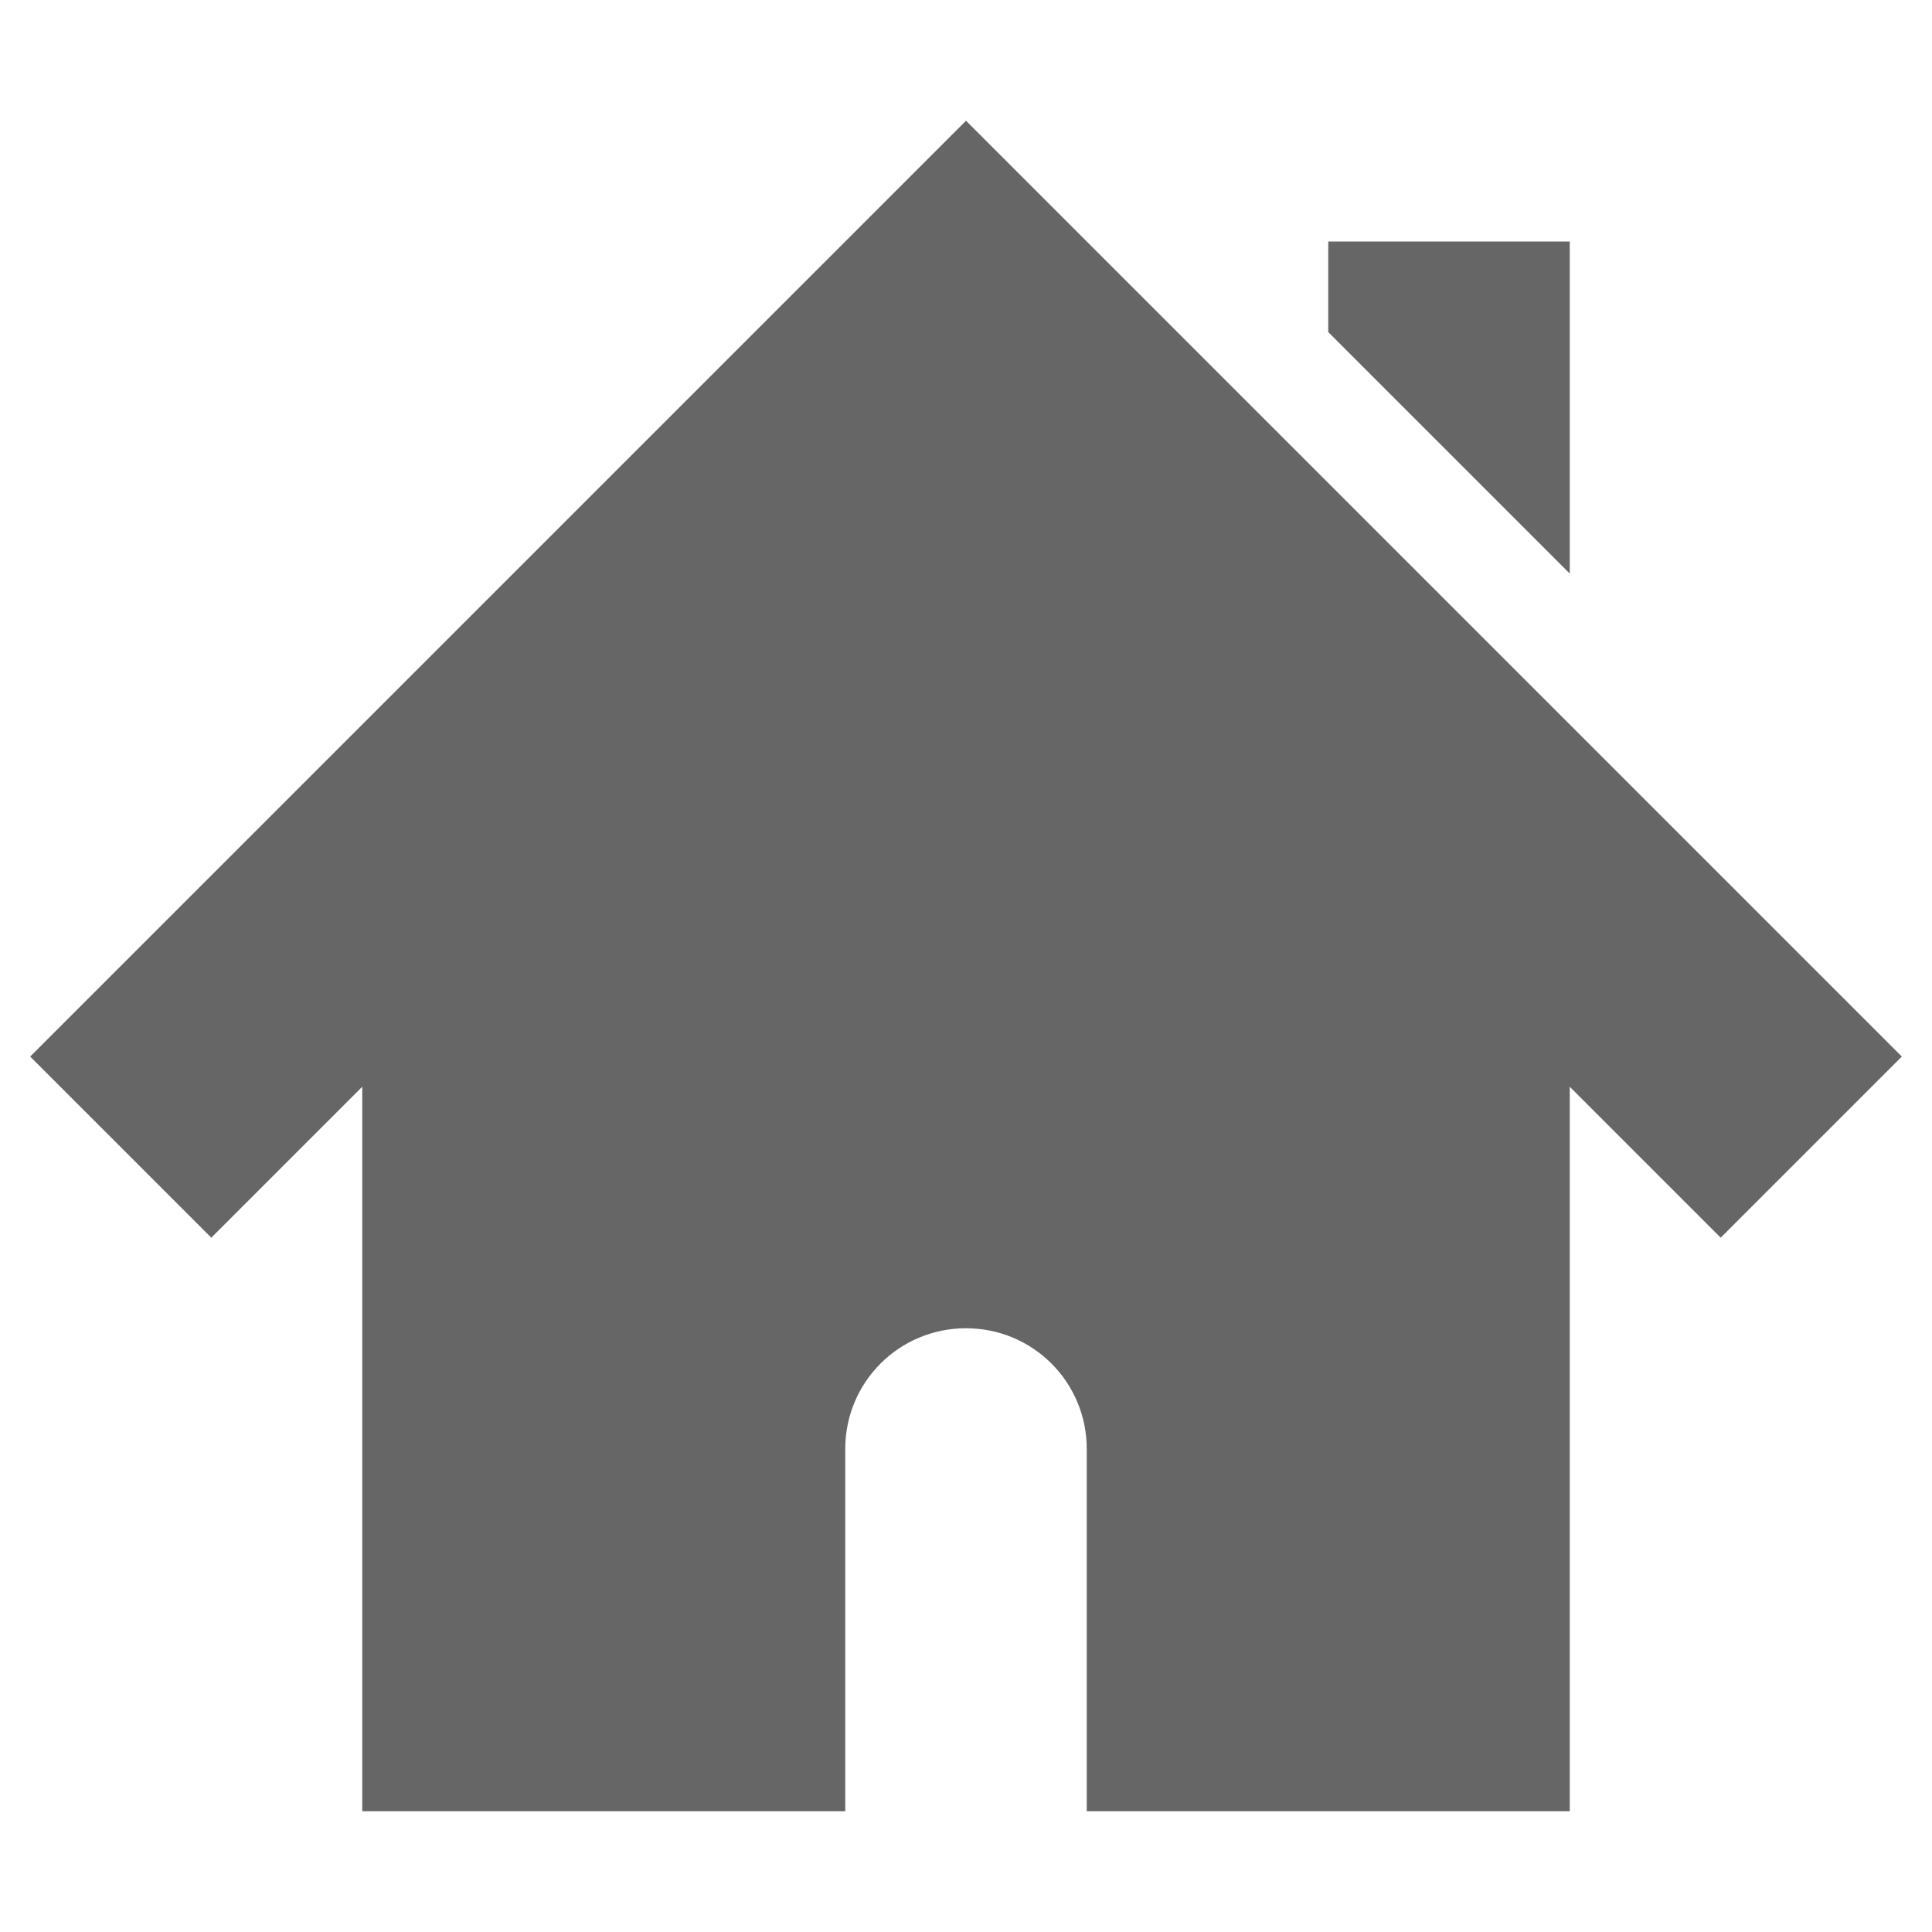
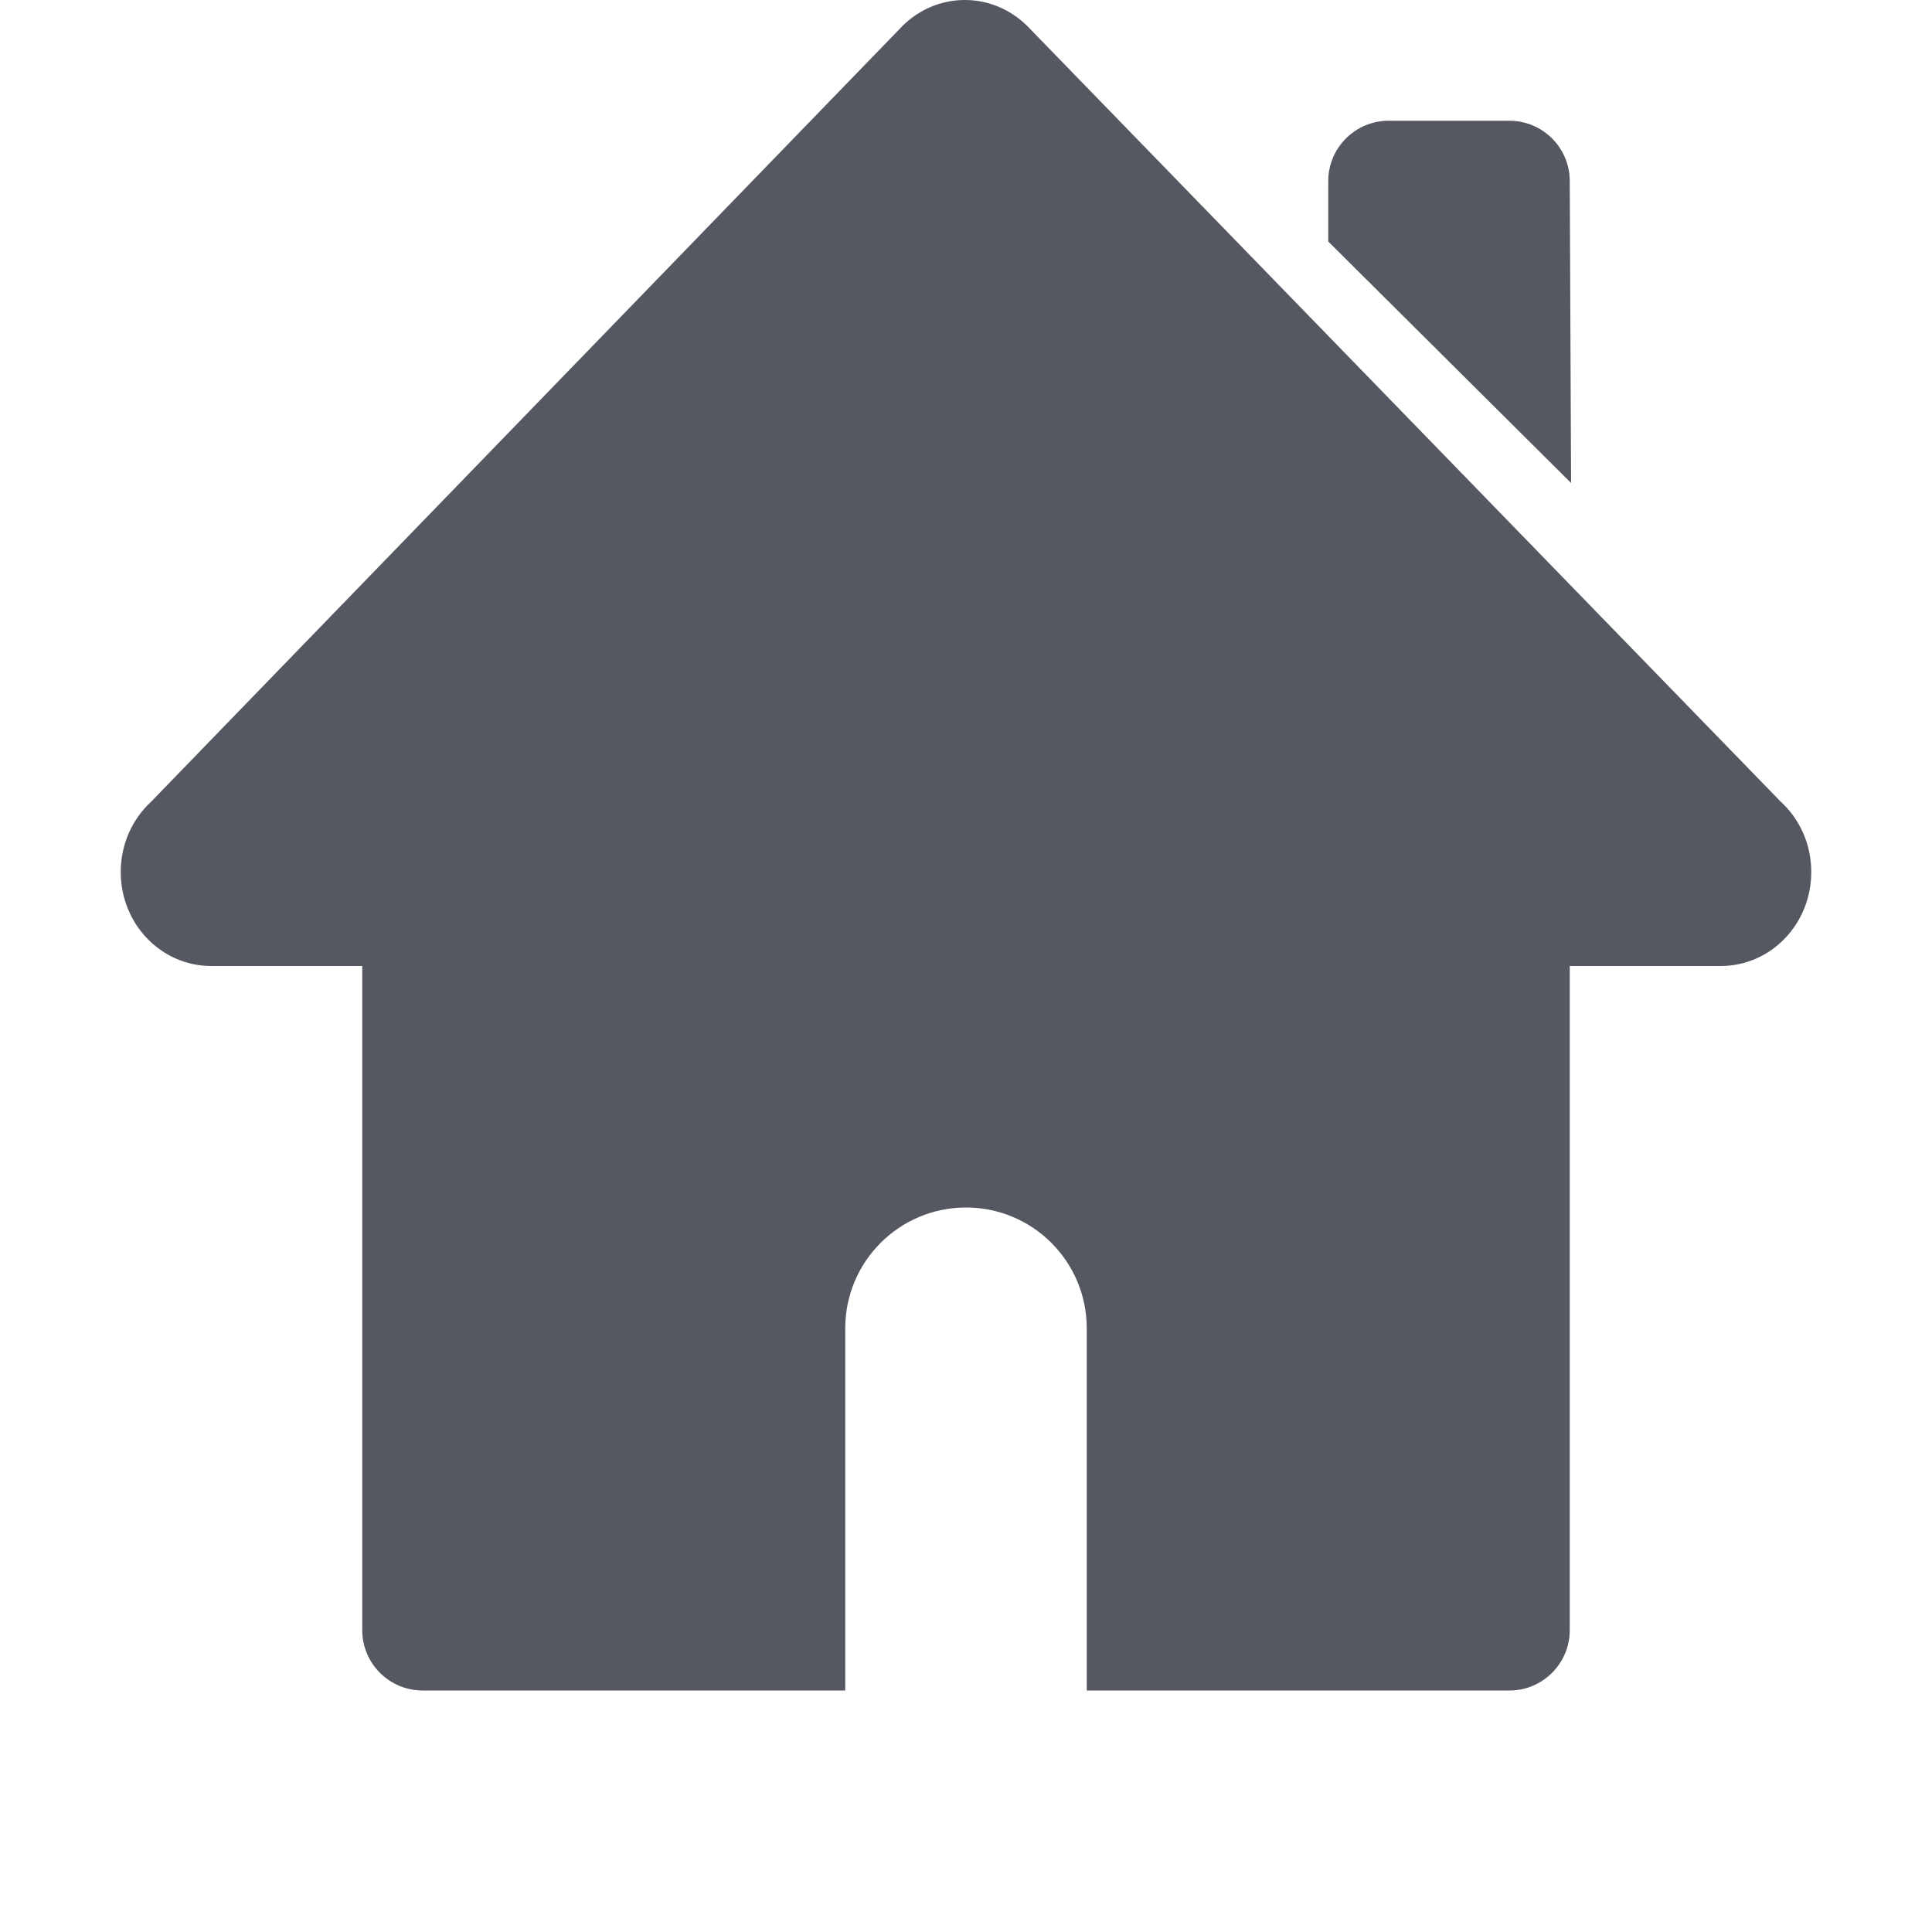
- <svg xmlns="http://www.w3.org/2000/svg" height="16" width="16">
-   <g transform="translate(-493 3)">
-     <path d="M501-2l-7.75 7.75 1.5 1.5L496 6v6h4V9c0-.554.446-1 1-1s1 .446 1 1v3h4V6l1.25 1.25 1.5-1.5zm3 1v.75l2 2V-1z" fill="#666" />
-   </g>
+ <svg xmlns="http://www.w3.org/2000/svg" height="16" width="16" version="1.1" id="svg1">
+   <defs id="defs1" />
+   <path id="path5" style="color:#000000;fill:#555761;fill-opacity:1;stroke-linecap:round;stroke-linejoin:round;-inkscape-stroke:none" d="M 3.5 7 C 3.224 7 3 7.224 3 7.5 L 3 13.5 C 3 13.776 3.224 14 3.5 14 L 7 14 L 7 11 A 1 1 0 0 1 8 10 A 1 1 0 0 1 9 11 L 9 14 L 12.5 14 C 12.776 14 13 13.776 13 13.5 L 13 7.5 C 13 7.224 12.776 7 12.5 7 L 3.5 7 z " />
+   <path id="path873-5" style="fill:#555761;stroke:none;stroke-width:4;stroke-linecap:round;stroke-linejoin:round;stop-color:#000000" d="M 15,7.222 C 15,7.653 14.665,8 14.25,8 L 1.75,8 C 1.335,8 1,7.653 1,7.222 1,6.989 1.097,6.782 1.252,6.639 L 7.476,0.213 C 7.61,0.081 7.791,0 7.99,0 8.19,0 8.37,0.081 8.505,0.213 l 6.243,6.427 C 14.903,6.782 15,6.989 15,7.222 Z" />
+   <path style="color:#000000;fill:#555761;stroke-linecap:round;stroke-linejoin:round;-inkscape-stroke:none" d="m 11.5,1.5 h 1 V 3 l -1,-1 z" id="path6" />
+   <path style="color:#000000;fill:#555761;stroke-linecap:round;stroke-linejoin:round;-inkscape-stroke:none" d="M 11.5,1 C 11.224,1 11,1.224 11,1.5 V 2 L 13.011,4 13,1.5 C 13,1.224 12.776,1 12.5,1 Z" id="path7" />
</svg>
